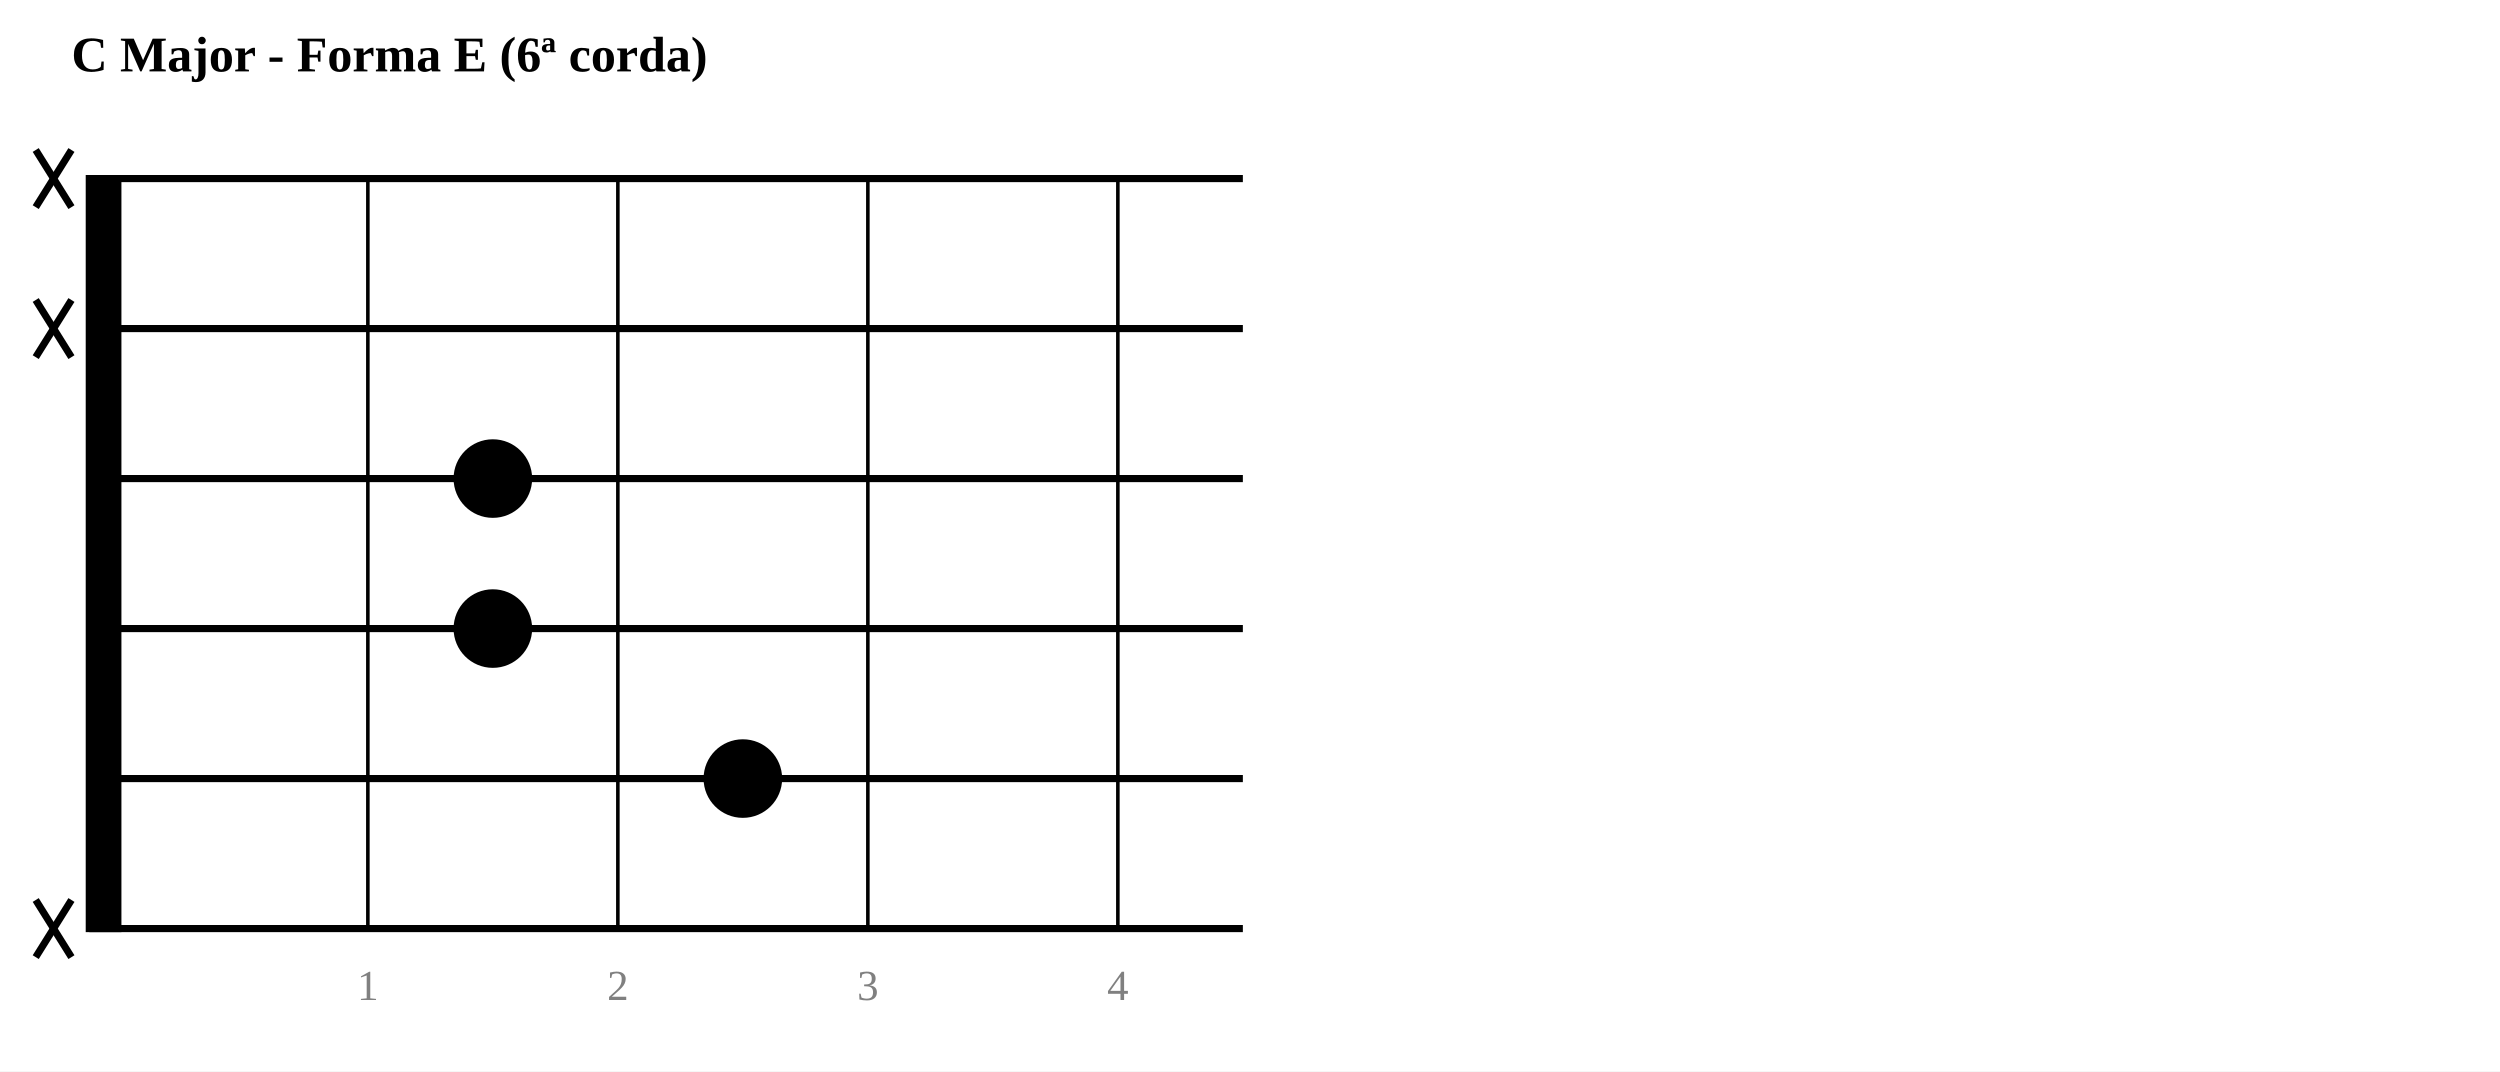
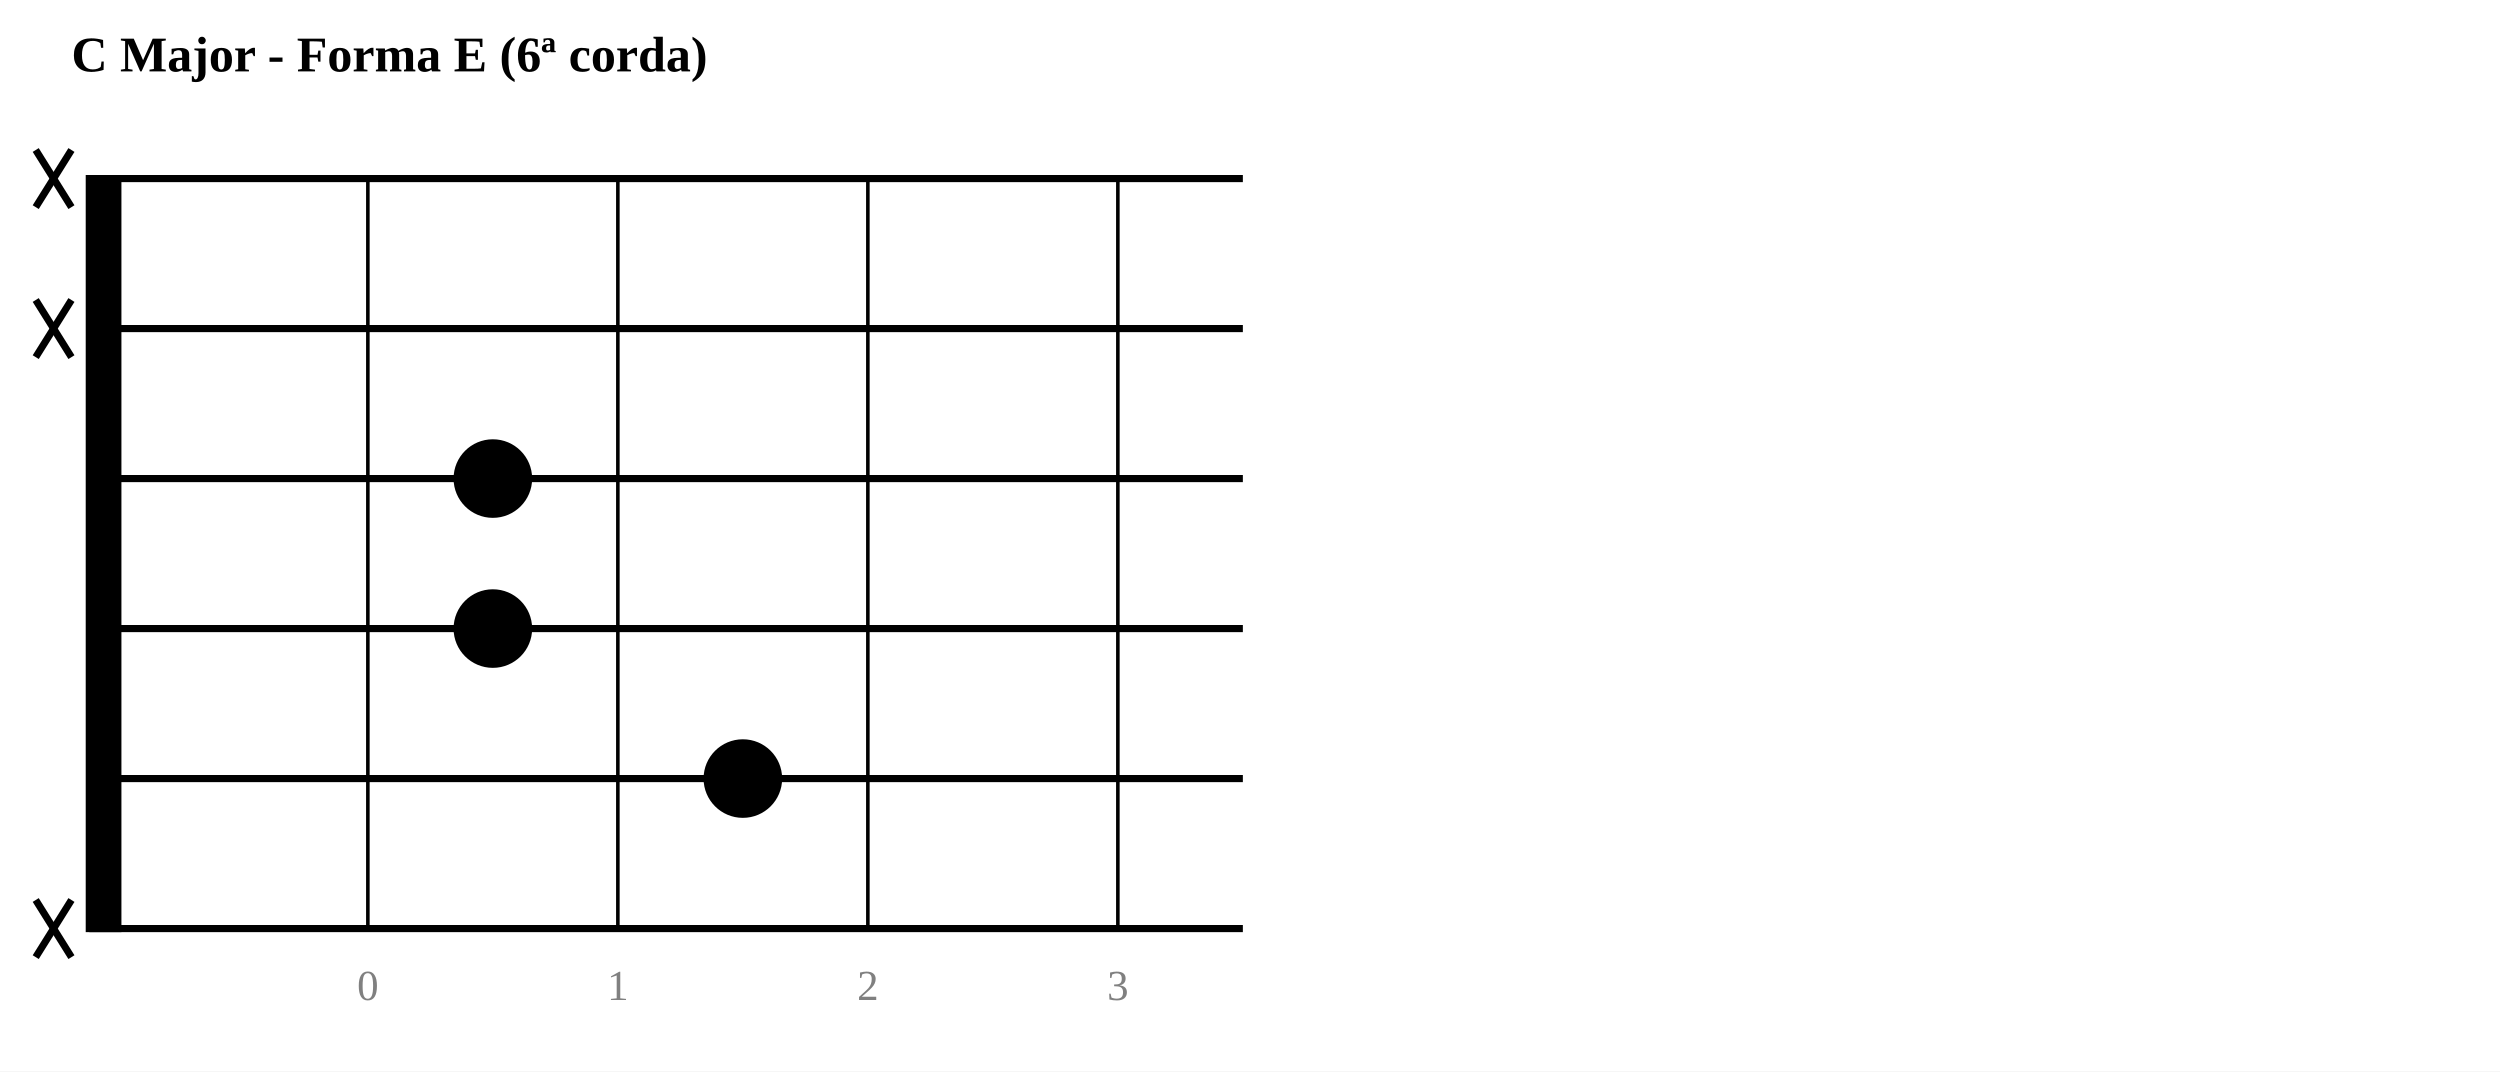
<svg xmlns="http://www.w3.org/2000/svg" width="700" height="300">
  <rect width="700" height="300" fill="white" />
  <text x="20" y="20" text-anchor="start" font-size="14" font-weight="bold">C Major - Forma E (6ª corda)</text>
  <rect x="25" y="50" width="8" height="210.0" fill="black" stroke="black" stroke-width="2" />
  <line x1="25" y1="50.0" x2="348.0" y2="50.0" stroke="black" stroke-width="2" />
  <line x1="25" y1="92.0" x2="348.0" y2="92.0" stroke="black" stroke-width="2" />
  <line x1="25" y1="134.0" x2="348.0" y2="134.0" stroke="black" stroke-width="2" />
  <line x1="25" y1="176.0" x2="348.0" y2="176.0" stroke="black" stroke-width="2" />
  <line x1="25" y1="218.0" x2="348.0" y2="218.0" stroke="black" stroke-width="2" />
  <line x1="25" y1="260.0" x2="348.0" y2="260.0" stroke="black" stroke-width="2" />
  <line x1="103" y1="50" x2="103" y2="260.0" stroke="black" stroke-width="1" />
-   <text x="103" y="280.0" text-anchor="middle" font-size="12" fill="gray">1</text>
+   <text x="103" y="280.0" text-anchor="middle" font-size="12" fill="gray">0</text>
  <line x1="173" y1="50" x2="173" y2="260.0" stroke="black" stroke-width="1" />
-   <text x="173" y="280.0" text-anchor="middle" font-size="12" fill="gray">2</text>
+   <text x="173" y="280.0" text-anchor="middle" font-size="12" fill="gray">1</text>
  <line x1="243" y1="50" x2="243" y2="260.0" stroke="black" stroke-width="1" />
-   <text x="243" y="280.0" text-anchor="middle" font-size="12" fill="gray">3</text>
+   <text x="243" y="280.0" text-anchor="middle" font-size="12" fill="gray">2</text>
  <line x1="313" y1="50" x2="313" y2="260.0" stroke="black" stroke-width="1" />
-   <text x="313" y="280.0" text-anchor="middle" font-size="12" fill="gray">4</text>
+   <text x="313" y="280.0" text-anchor="middle" font-size="12" fill="gray">3</text>
  <line x1="10" y1="42.0" x2="20" y2="58.0" stroke="black" stroke-width="2" />
  <line x1="20" y1="42.0" x2="10" y2="58.0" stroke="black" stroke-width="2" />
  <line x1="10" y1="84.0" x2="20" y2="100.0" stroke="black" stroke-width="2" />
  <line x1="20" y1="84.0" x2="10" y2="100.0" stroke="black" stroke-width="2" />
  <circle cx="138.0" cy="134.0" r="10" fill="black" stroke="black" stroke-width="2" />
  <circle cx="138.0" cy="176.0" r="10" fill="black" stroke="black" stroke-width="2" />
  <circle cx="208.0" cy="218.0" r="10" fill="black" stroke="black" stroke-width="2" />
  <line x1="10" y1="252.0" x2="20" y2="268.0" stroke="black" stroke-width="2" />
  <line x1="20" y1="252.0" x2="10" y2="268.0" stroke="black" stroke-width="2" />
</svg>
